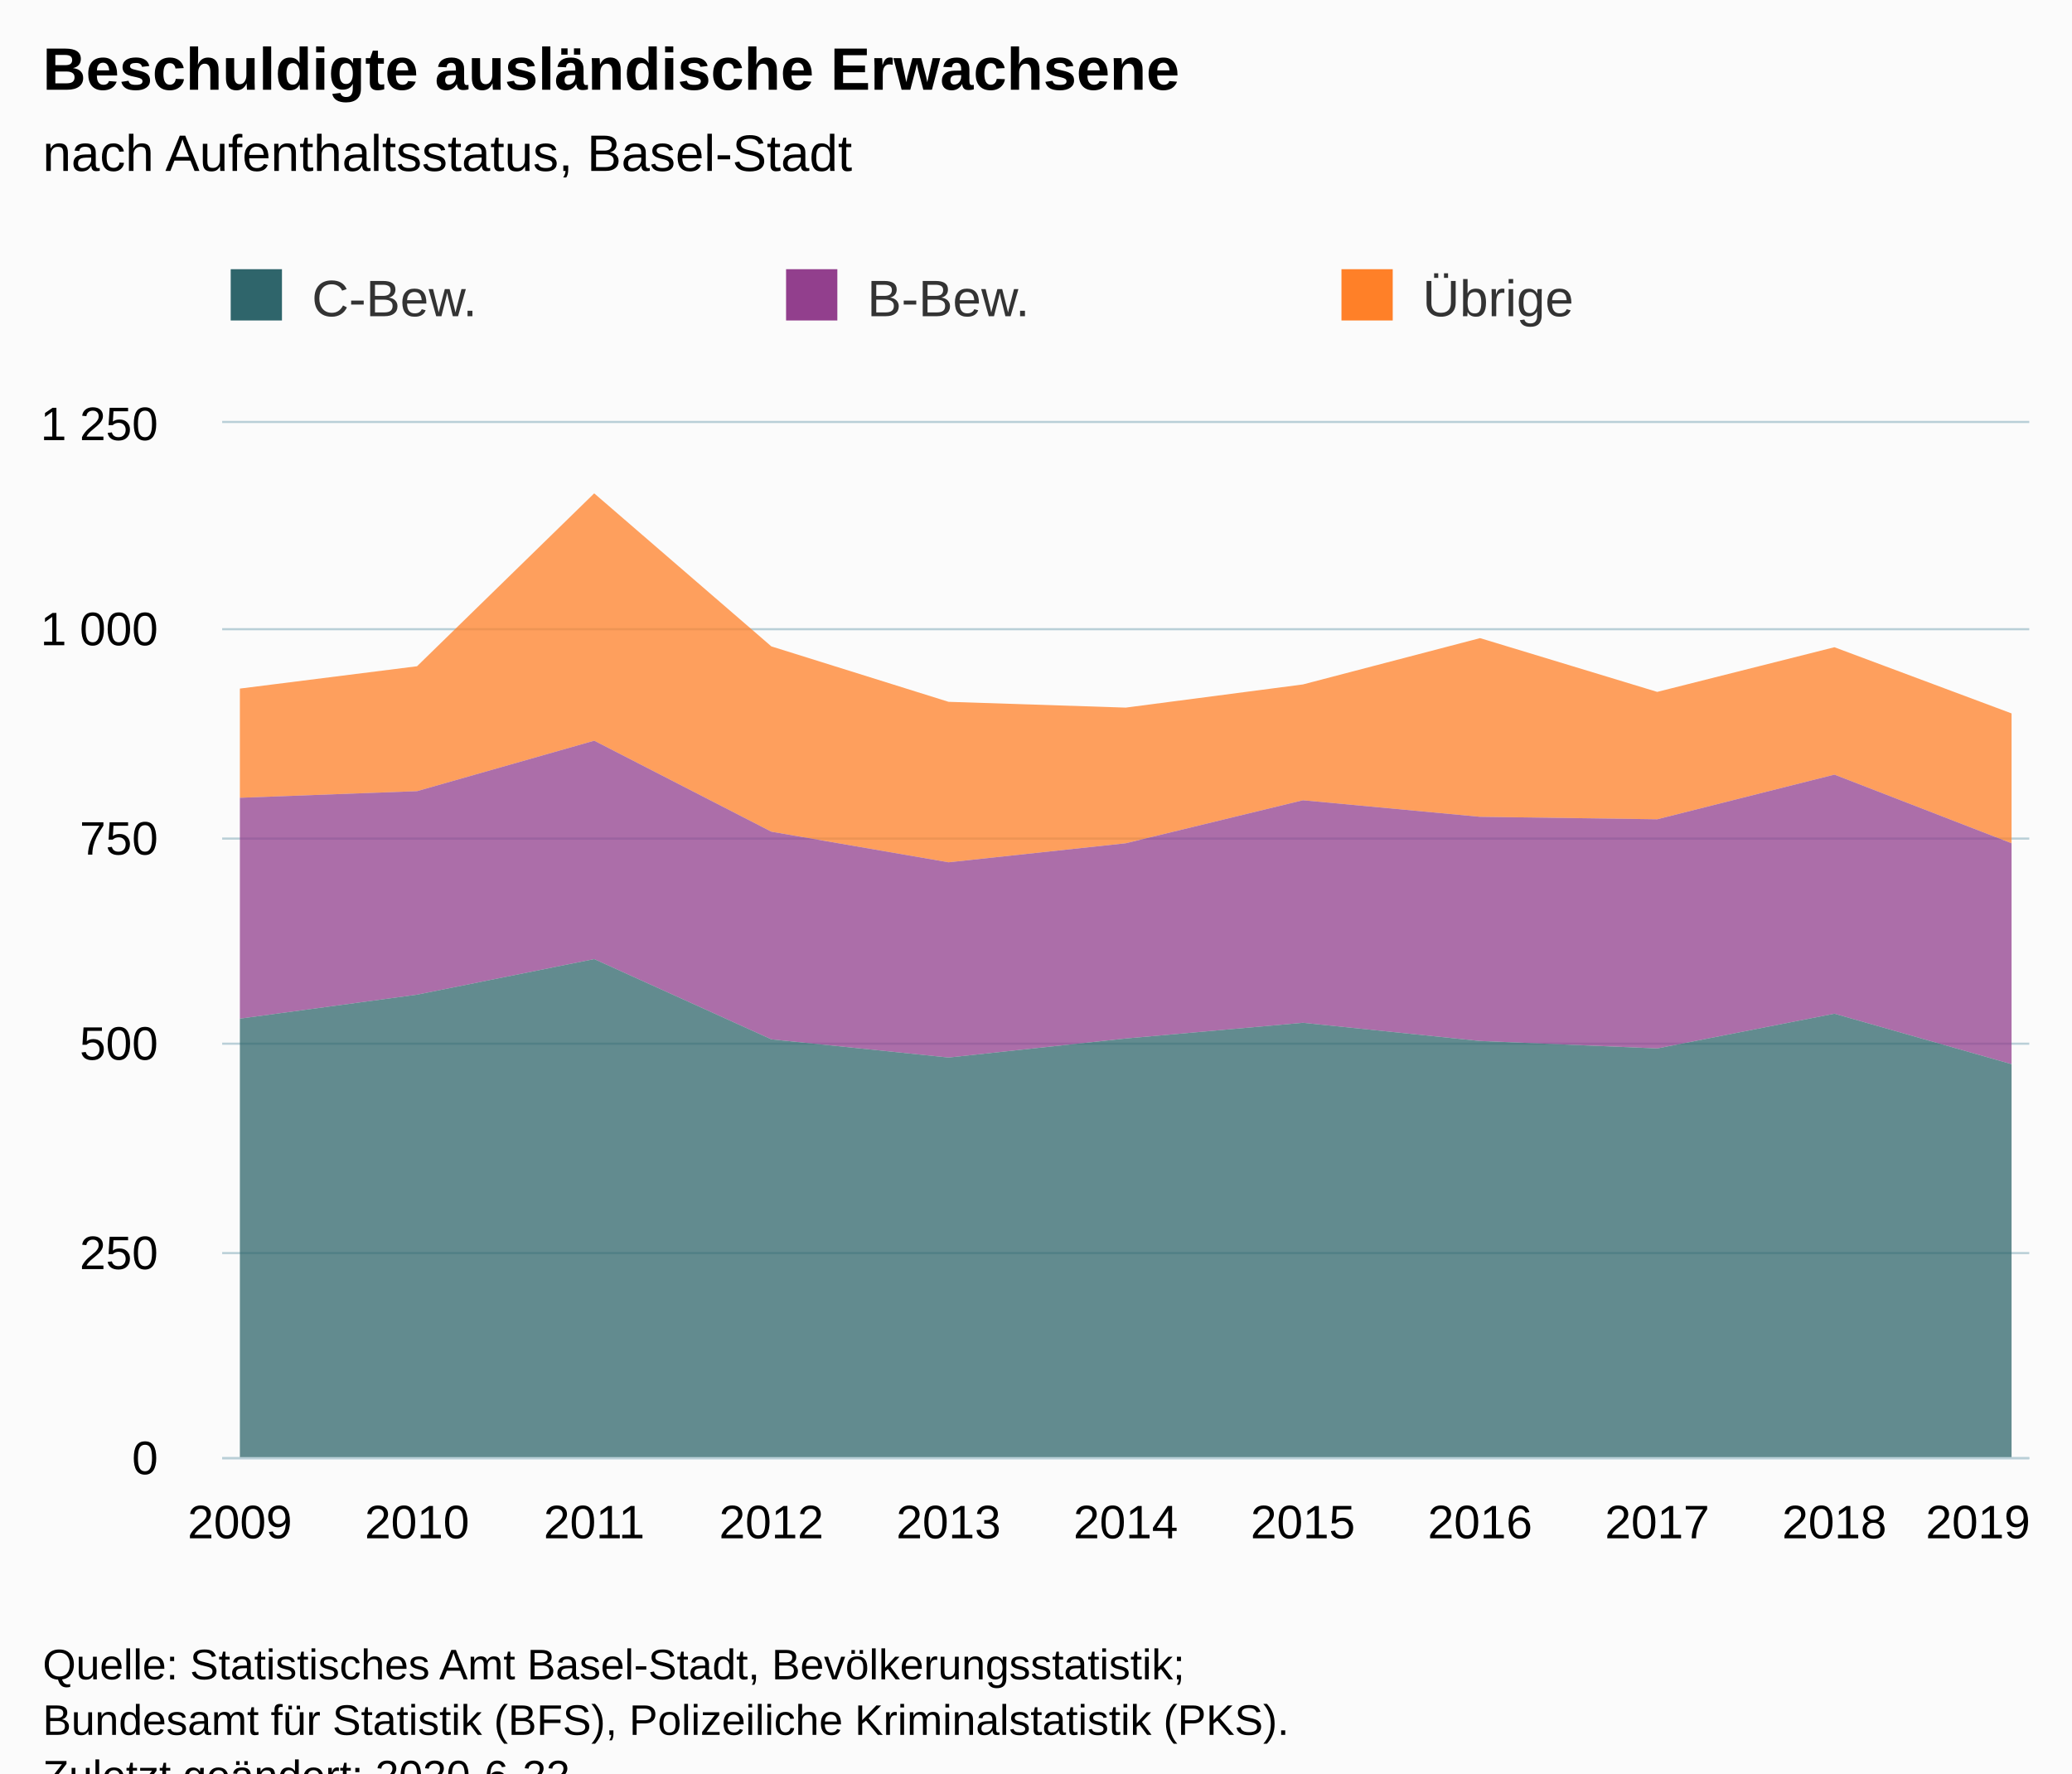
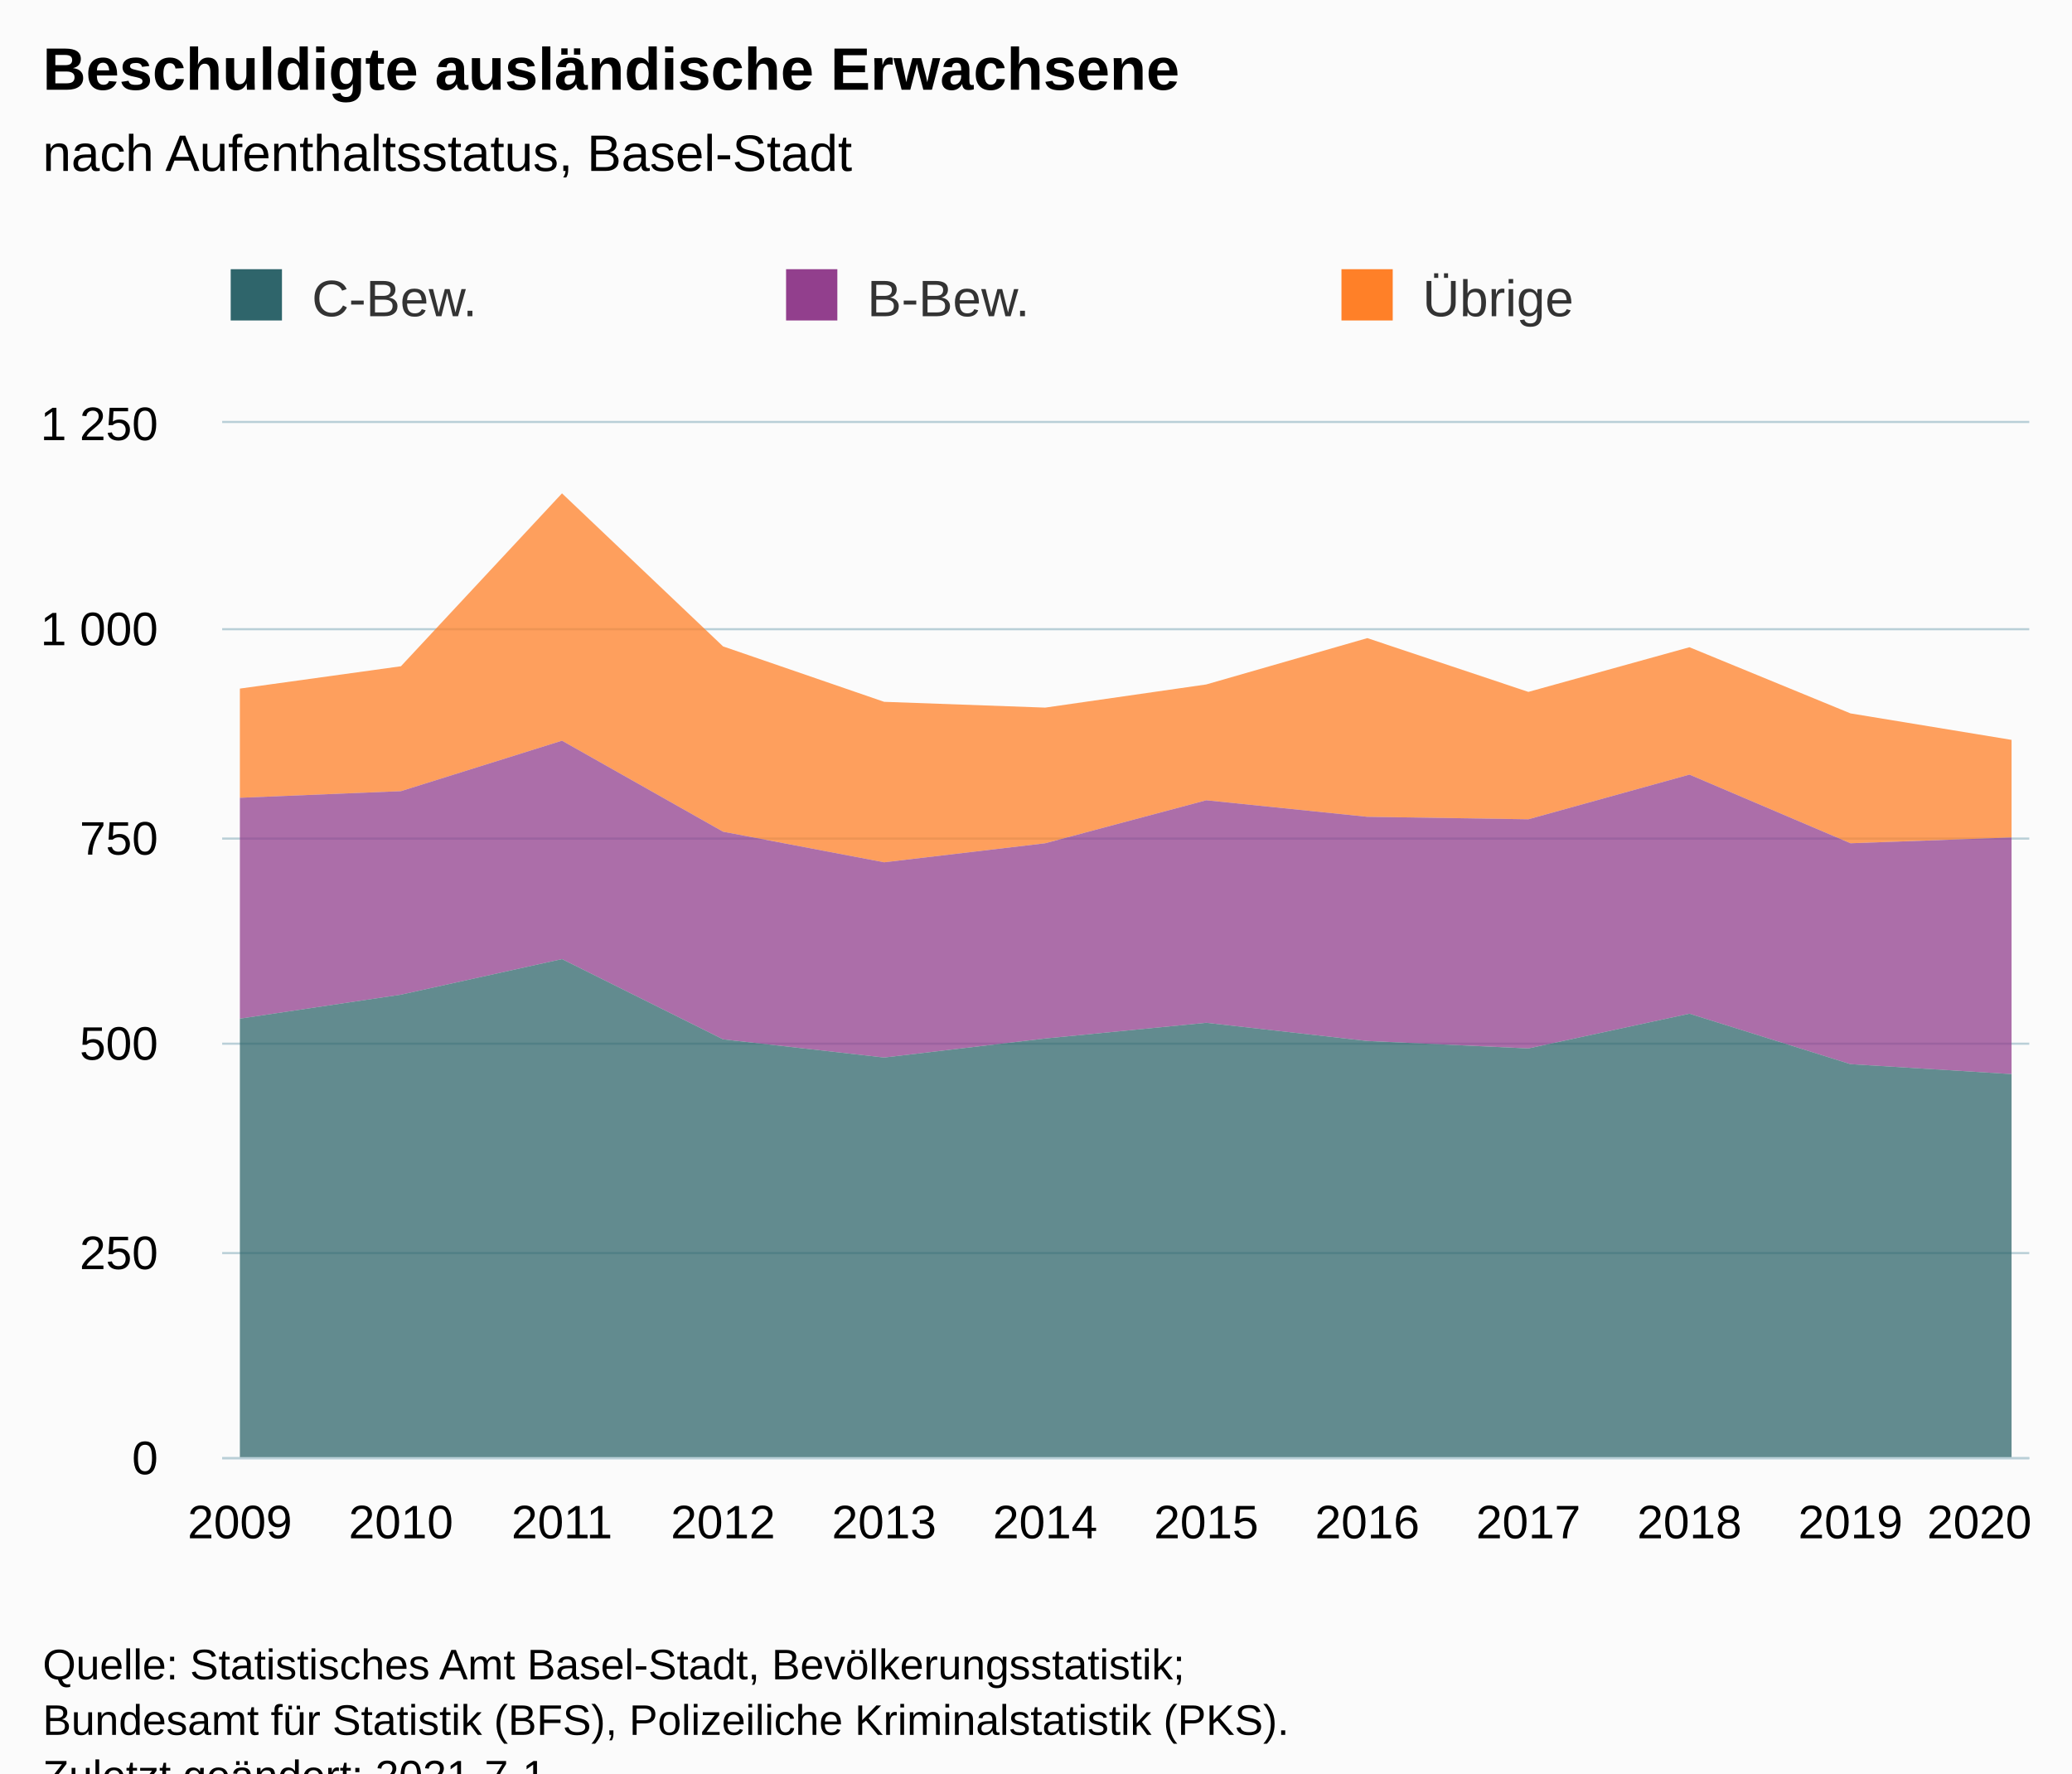
<svg xmlns="http://www.w3.org/2000/svg" version="1.1" class="highcharts-root" style="font-family:Arial;font-size:12px;" viewBox="0 0 485 415">
  <defs>
-     <clipPath id="highcharts-9xv4bz4-39-">
+     <clipPath id="highcharts-raqnlk2-43-">
      <rect x="0" y="0" width="423" height="242" fill="none" />
    </clipPath>
-     <clipPath id="highcharts-9xv4bz4-51-">
+     <clipPath id="highcharts-raqnlk2-56-">
      <rect x="0" y="0" width="423" height="242" fill="none" />
+     </clipPath>
+     <clipPath id="highcharts-raqnlk2-81-">
+       <rect x="52" y="99" width="423" height="242" fill="none" />
    </clipPath>
  </defs>
  <rect fill="#fbfbfb" class="highcharts-background" x="0" y="0" width="485" height="428" rx="0" ry="0" />
  <rect fill="none" class="highcharts-plot-background" x="52" y="99" width="423" height="242" />
  <g class="highcharts-pane-group" data-z-index="0" />
  <g class="highcharts-grid highcharts-xaxis-grid" data-z-index="1">
    <path fill="none" data-z-index="1" class="highcharts-grid-line" d="M 55.5 99 L 55.5 341" opacity="1" />
-     <path fill="none" data-z-index="1" class="highcharts-grid-line" d="M 97.5 99 L 97.5 341" opacity="1" />
-     <path fill="none" data-z-index="1" class="highcharts-grid-line" d="M 138.5 99 L 138.5 341" opacity="1" />
-     <path fill="none" data-z-index="1" class="highcharts-grid-line" d="M 180.5 99 L 180.5 341" opacity="1" />
-     <path fill="none" data-z-index="1" class="highcharts-grid-line" d="M 221.5 99 L 221.5 341" opacity="1" />
-     <path fill="none" data-z-index="1" class="highcharts-grid-line" d="M 263.5 99 L 263.5 341" opacity="1" />
-     <path fill="none" data-z-index="1" class="highcharts-grid-line" d="M 304.5 99 L 304.5 341" opacity="1" />
-     <path fill="none" data-z-index="1" class="highcharts-grid-line" d="M 345.5 99 L 345.5 341" opacity="1" />
-     <path fill="none" data-z-index="1" class="highcharts-grid-line" d="M 387.5 99 L 387.5 341" opacity="1" />
-     <path fill="none" data-z-index="1" class="highcharts-grid-line" d="M 428.5 99 L 428.5 341" opacity="1" />
+     <path fill="none" data-z-index="1" class="highcharts-grid-line" d="M 93.5 99 L 93.5 341" opacity="1" />
+     <path fill="none" data-z-index="1" class="highcharts-grid-line" d="M 131.5 99 L 131.5 341" opacity="1" />
+     <path fill="none" data-z-index="1" class="highcharts-grid-line" d="M 168.5 99 L 168.5 341" opacity="1" />
+     <path fill="none" data-z-index="1" class="highcharts-grid-line" d="M 206.5 99 L 206.5 341" opacity="1" />
+     <path fill="none" data-z-index="1" class="highcharts-grid-line" d="M 244.5 99 L 244.5 341" opacity="1" />
+     <path fill="none" data-z-index="1" class="highcharts-grid-line" d="M 281.5 99 L 281.5 341" opacity="1" />
+     <path fill="none" data-z-index="1" class="highcharts-grid-line" d="M 319.5 99 L 319.5 341" opacity="1" />
+     <path fill="none" data-z-index="1" class="highcharts-grid-line" d="M 357.5 99 L 357.5 341" opacity="1" />
+     <path fill="none" data-z-index="1" class="highcharts-grid-line" d="M 394.5 99 L 394.5 341" opacity="1" />
+     <path fill="none" data-z-index="1" class="highcharts-grid-line" d="M 432.5 99 L 432.5 341" opacity="1" />
    <path fill="none" data-z-index="1" class="highcharts-grid-line" d="M 470.5 99 L 470.5 341" opacity="1" />
  </g>
  <g class="highcharts-grid highcharts-yaxis-grid" data-z-index="1">
    <path fill="none" stroke="#B9CFD7" stroke-width="0.5" data-z-index="1" class="highcharts-grid-line" d="M 52 341.25 L 475 341.25" opacity="1" />
    <path fill="none" stroke="#B9CFD7" stroke-width="0.5" data-z-index="1" class="highcharts-grid-line" d="M 52 293.25 L 475 293.25" opacity="1" />
    <path fill="none" stroke="#B9CFD7" stroke-width="0.5" data-z-index="1" class="highcharts-grid-line" d="M 52 244.25 L 475 244.25" opacity="1" />
    <path fill="none" stroke="#B9CFD7" stroke-width="0.5" data-z-index="1" class="highcharts-grid-line" d="M 52 196.25 L 475 196.25" opacity="1" />
    <path fill="none" stroke="#B9CFD7" stroke-width="0.5" data-z-index="1" class="highcharts-grid-line" d="M 52 147.25 L 475 147.25" opacity="1" />
    <path fill="none" stroke="#B9CFD7" stroke-width="0.5" data-z-index="1" class="highcharts-grid-line" d="M 52 98.75 L 475 98.75" opacity="1" />
  </g>
  <rect fill="none" class="highcharts-plot-border" data-z-index="1" x="52" y="99" width="423" height="242" />
  <g class="highcharts-axis highcharts-xaxis" data-z-index="2">
    <path fill="none" class="highcharts-axis-line" stroke="#B9CFD7" stroke-width="0.5" data-z-index="7" d="M 52 341.25 L 475 341.25" />
  </g>
  <g class="highcharts-axis highcharts-yaxis" data-z-index="2">
    <path fill="none" class="highcharts-axis-line" data-z-index="7" d="M 52 99 L 52 341" />
  </g>
  <g class="highcharts-series-group" data-z-index="3">
-     <g class="highcharts-series highcharts-series-0 highcharts-area-series" data-z-index="0.1" opacity="1" transform="translate(52,99) scale(1 1)" clip-path="url(#highcharts-9xv4bz4-51-)">
-       <path fill="rgb(255,128,40)" fill-opacity="0.75" d="M 4.147 62.146 L 45.618 56.918 L 87.088 16.456 L 128.559 52.272 L 170.029 65.243 L 211.5 66.598 L 252.971 61.178 L 294.441 50.336 L 335.912 62.92 L 377.382 52.466 L 418.853 67.954 L 418.853 98.349 L 377.382 82.28 L 335.912 92.734 L 294.441 92.154 L 252.971 88.282 L 211.5 98.349 L 170.029 102.802 L 128.559 95.638 L 87.088 74.342 L 45.618 86.152 L 4.147 87.701" class="highcharts-area" data-z-index="0" />
-       <path fill="none" d="M 4.147 62.146 L 45.618 56.918 L 87.088 16.456 L 128.559 52.272 L 170.029 65.243 L 211.5 66.598 L 252.971 61.178 L 294.441 50.336 L 335.912 62.92 L 377.382 52.466 L 418.853 67.954" class="highcharts-graph" data-z-index="1" stroke-linejoin="round" stroke-linecap="round" />
+     <g class="highcharts-series highcharts-series-0 highcharts-area-series" data-z-index="0.1" opacity="1" transform="translate(52,99) scale(1 1)" clip-path="url(#highcharts-raqnlk2-56-)">
+       <path fill="rgb(255,128,40)" fill-opacity="0.75" d="M 4.147 62.146 L 41.848 56.918 L 79.548 16.456 L 117.249 52.272 L 154.949 65.243 L 192.65 66.598 L 230.35 61.178 L 268.051 50.336 L 305.751 62.92 L 343.452 52.466 L 381.152 67.954 L 418.853 74.149 L 418.853 96.994 L 381.152 98.349 L 343.452 82.28 L 305.751 92.734 L 268.051 92.154 L 230.35 88.282 L 192.65 98.349 L 154.949 102.802 L 117.249 95.638 L 79.548 74.342 L 41.848 86.152 L 4.147 87.701" class="highcharts-area" data-z-index="0" />
+       <path fill="none" d="M 4.147 62.146 L 41.848 56.918 L 79.548 16.456 L 117.249 52.272 L 154.949 65.243 L 192.65 66.598 L 230.35 61.178 L 268.051 50.336 L 305.751 62.92 L 343.452 52.466 L 381.152 67.954 L 418.853 74.149" class="highcharts-graph" data-z-index="1" stroke-linejoin="round" stroke-linecap="round" />
    </g>
    <g class="highcharts-markers highcharts-series-0 highcharts-area-series" data-z-index="0.1" opacity="1" transform="translate(52,99) scale(1 1)" clip-path="none" />
-     <g class="highcharts-series highcharts-series-1 highcharts-area-series" data-z-index="0.1" opacity="1" transform="translate(52,99) scale(1 1)" clip-path="url(#highcharts-9xv4bz4-51-)">
-       <path fill="rgb(146,63,141)" fill-opacity="0.75" d="M 4.147 87.701 L 45.618 86.152 L 87.088 74.342 L 128.559 95.638 L 170.029 102.802 L 211.5 98.349 L 252.971 88.282 L 294.441 92.154 L 335.912 92.734 L 377.382 82.28 L 418.853 98.349 L 418.853 150.04 L 377.382 138.23 L 335.912 146.362 L 294.441 144.619 L 252.971 140.36 L 211.5 144.038 L 170.029 148.491 L 128.559 144.232 L 87.088 125.453 L 45.618 133.778 L 4.147 139.392" class="highcharts-area" data-z-index="0" />
-       <path fill="none" d="M 4.147 87.701 L 45.618 86.152 L 87.088 74.342 L 128.559 95.638 L 170.029 102.802 L 211.5 98.349 L 252.971 88.282 L 294.441 92.154 L 335.912 92.734 L 377.382 82.28 L 418.853 98.349" class="highcharts-graph" data-z-index="1" stroke-linejoin="round" stroke-linecap="round" />
+     <g class="highcharts-series highcharts-series-1 highcharts-area-series" data-z-index="0.1" opacity="1" transform="translate(52,99) scale(1 1)" clip-path="url(#highcharts-raqnlk2-56-)">
+       <path fill="rgb(146,63,141)" fill-opacity="0.75" d="M 4.147 87.701 L 41.848 86.152 L 79.548 74.342 L 117.249 95.638 L 154.949 102.802 L 192.65 98.349 L 230.35 88.282 L 268.051 92.154 L 305.751 92.734 L 343.452 82.28 L 381.152 98.349 L 418.853 96.994 L 418.853 152.363 L 381.152 150.04 L 343.452 138.23 L 305.751 146.362 L 268.051 144.619 L 230.35 140.36 L 192.65 144.038 L 154.949 148.491 L 117.249 144.232 L 79.548 125.453 L 41.848 133.778 L 4.147 139.392" class="highcharts-area" data-z-index="0" />
+       <path fill="none" d="M 4.147 87.701 L 41.848 86.152 L 79.548 74.342 L 117.249 95.638 L 154.949 102.802 L 192.65 98.349 L 230.35 88.282 L 268.051 92.154 L 305.751 92.734 L 343.452 82.28 L 381.152 98.349 L 418.853 96.994" class="highcharts-graph" data-z-index="1" stroke-linejoin="round" stroke-linecap="round" />
    </g>
    <g class="highcharts-markers highcharts-series-1 highcharts-area-series" data-z-index="0.1" opacity="1" transform="translate(52,99) scale(1 1)" clip-path="none" />
-     <g class="highcharts-series highcharts-series-2 highcharts-area-series" data-z-index="0.1" opacity="1" transform="translate(52,99) scale(1 1)" clip-path="url(#highcharts-9xv4bz4-51-)">
-       <path fill="rgb(47,101,107)" fill-opacity="0.75" d="M 4.147 139.392 L 45.618 133.778 L 87.088 125.453 L 128.559 144.232 L 170.029 148.491 L 211.5 144.038 L 252.971 140.36 L 294.441 144.619 L 335.912 146.362 L 377.382 138.23 L 418.853 150.04 L 418.853 242 L 377.382 242 L 335.912 242 L 294.441 242 L 252.971 242 L 211.5 242 L 170.029 242 L 128.559 242 L 87.088 242 L 45.618 242 L 4.147 242" class="highcharts-area" data-z-index="0" />
-       <path fill="none" d="M 4.147 139.392 L 45.618 133.778 L 87.088 125.453 L 128.559 144.232 L 170.029 148.491 L 211.5 144.038 L 252.971 140.36 L 294.441 144.619 L 335.912 146.362 L 377.382 138.23 L 418.853 150.04" class="highcharts-graph" data-z-index="1" stroke-linejoin="round" stroke-linecap="round" />
+     <g class="highcharts-series highcharts-series-2 highcharts-area-series" data-z-index="0.1" opacity="1" transform="translate(52,99) scale(1 1)" clip-path="url(#highcharts-raqnlk2-56-)">
+       <path fill="rgb(47,101,107)" fill-opacity="0.75" d="M 4.147 139.392 L 41.848 133.778 L 79.548 125.453 L 117.249 144.232 L 154.949 148.491 L 192.65 144.038 L 230.35 140.36 L 268.051 144.619 L 305.751 146.362 L 343.452 138.23 L 381.152 150.04 L 418.853 152.363 L 418.853 242 L 381.152 242 L 343.452 242 L 305.751 242 L 268.051 242 L 230.35 242 L 192.65 242 L 154.949 242 L 117.249 242 L 79.548 242 L 41.848 242 L 4.147 242" class="highcharts-area" data-z-index="0" />
+       <path fill="none" d="M 4.147 139.392 L 41.848 133.778 L 79.548 125.453 L 117.249 144.232 L 154.949 148.491 L 192.65 144.038 L 230.35 140.36 L 268.051 144.619 L 305.751 146.362 L 343.452 138.23 L 381.152 150.04 L 418.853 152.363" class="highcharts-graph" data-z-index="1" stroke-linejoin="round" stroke-linecap="round" />
    </g>
    <g class="highcharts-markers highcharts-series-2 highcharts-area-series" data-z-index="0.1" opacity="1" transform="translate(52,99) scale(1 1)" clip-path="none" />
  </g>
  <text x="10" text-anchor="start" class="highcharts-title" data-z-index="4" style="color:#000000;font-size:14px;font-weight:bold;fill:#000000;" y="21">
    <tspan>Beschuldigte ausländische Erwachsene</tspan>
  </text>
  <text x="10" text-anchor="start" class="highcharts-subtitle" data-z-index="4" style="color:#000000;font-size:12px;font-weight:normal;fill:#000000;" y="40">
    <tspan>nach Aufenthaltsstatus, Basel-Stadt</tspan>
  </text>
  <text x="10" text-anchor="start" class="highcharts-caption" data-z-index="4" style="color:#666666;fill:#666666;" y="375" />
  <g class="highcharts-legend" data-z-index="7" transform="translate(44,56)">
    <rect fill="none" class="highcharts-legend-box" rx="0" ry="0" x="0" y="0" width="401" height="31" visibility="visible" />
    <g data-z-index="1">
      <g>
        <g class="highcharts-legend-item highcharts-area-series highcharts-color-undefined highcharts-series-2" data-z-index="1" transform="translate(8,3)">
          <text x="21" style="color:#333333;cursor:pointer;font-size:12px;font-weight:normal;fill:#333333;" text-anchor="start" data-z-index="2" y="15">
            <tspan>C-Bew.</tspan>
          </text>
          <rect x="2" y="4" width="12" height="12" fill="#2F656B" class="highcharts-point" data-z-index="3" />
        </g>
        <g class="highcharts-legend-item highcharts-area-series highcharts-color-undefined highcharts-series-1" data-z-index="1" transform="translate(138,3)">
          <text x="21" y="15" style="color:#333333;cursor:pointer;font-size:12px;font-weight:normal;fill:#333333;" text-anchor="start" data-z-index="2">
            <tspan>B-Bew.</tspan>
          </text>
          <rect x="2" y="4" width="12" height="12" fill="#923F8D" class="highcharts-point" data-z-index="3" />
        </g>
        <g class="highcharts-legend-item highcharts-area-series highcharts-color-undefined highcharts-series-0" data-z-index="1" transform="translate(268,3)">
          <text x="21" y="15" style="color:#333333;cursor:pointer;font-size:12px;font-weight:normal;fill:#333333;" text-anchor="start" data-z-index="2">
            <tspan>Übrige</tspan>
          </text>
          <rect x="2" y="4" width="12" height="12" fill="#FF8028" class="highcharts-point" data-z-index="3" />
        </g>
      </g>
    </g>
  </g>
  <g class="highcharts-axis-labels highcharts-xaxis-labels" data-z-index="7">
    <text x="56.147" style="color:#000000;cursor:default;font-size:11px;fill:#000000;" text-anchor="middle" transform="translate(0,0)" y="360" opacity="1">2009</text>
-     <text x="97.618" style="color:#000000;cursor:default;font-size:11px;fill:#000000;" text-anchor="middle" transform="translate(0,0)" y="360" opacity="1">2010</text>
-     <text x="139.088" style="color:#000000;cursor:default;font-size:11px;fill:#000000;" text-anchor="middle" transform="translate(0,0)" y="360" opacity="1">2011</text>
-     <text x="180.559" style="color:#000000;cursor:default;font-size:11px;fill:#000000;" text-anchor="middle" transform="translate(0,0)" y="360" opacity="1">2012</text>
-     <text x="222.029" style="color:#000000;cursor:default;font-size:11px;fill:#000000;" text-anchor="middle" transform="translate(0,0)" y="360" opacity="1">2013</text>
-     <text x="263.5" style="color:#000000;cursor:default;font-size:11px;fill:#000000;" text-anchor="middle" transform="translate(0,0)" y="360" opacity="1">2014</text>
-     <text x="304.971" style="color:#000000;cursor:default;font-size:11px;fill:#000000;" text-anchor="middle" transform="translate(0,0)" y="360" opacity="1">2015</text>
-     <text x="346.441" style="color:#000000;cursor:default;font-size:11px;fill:#000000;" text-anchor="middle" transform="translate(0,0)" y="360" opacity="1">2016</text>
-     <text x="387.912" style="color:#000000;cursor:default;font-size:11px;fill:#000000;" text-anchor="middle" transform="translate(0,0)" y="360" opacity="1">2017</text>
-     <text x="429.382" style="color:#000000;cursor:default;font-size:11px;fill:#000000;" text-anchor="middle" transform="translate(0,0)" y="360" opacity="1">2018</text>
-     <text x="463" style="color:#000000;cursor:default;font-size:11px;fill:#000000;" text-anchor="middle" transform="translate(0,0)" y="360" opacity="1">2019</text>
+     <text x="93.848" style="color:#000000;cursor:default;font-size:11px;fill:#000000;" text-anchor="middle" transform="translate(0,0)" y="360" opacity="1">2010</text>
+     <text x="131.548" style="color:#000000;cursor:default;font-size:11px;fill:#000000;" text-anchor="middle" transform="translate(0,0)" y="360" opacity="1">2011</text>
+     <text x="169.249" style="color:#000000;cursor:default;font-size:11px;fill:#000000;" text-anchor="middle" transform="translate(0,0)" y="360" opacity="1">2012</text>
+     <text x="206.949" style="color:#000000;cursor:default;font-size:11px;fill:#000000;" text-anchor="middle" transform="translate(0,0)" y="360" opacity="1">2013</text>
+     <text x="244.65" style="color:#000000;cursor:default;font-size:11px;fill:#000000;" text-anchor="middle" transform="translate(0,0)" y="360" opacity="1">2014</text>
+     <text x="282.35" style="color:#000000;cursor:default;font-size:11px;fill:#000000;" text-anchor="middle" transform="translate(0,0)" y="360" opacity="1">2015</text>
+     <text x="320.051" style="color:#000000;cursor:default;font-size:11px;fill:#000000;" text-anchor="middle" transform="translate(0,0)" y="360" opacity="1">2016</text>
+     <text x="357.751" style="color:#000000;cursor:default;font-size:11px;fill:#000000;" text-anchor="middle" transform="translate(0,0)" y="360" opacity="1">2017</text>
+     <text x="395.452" style="color:#000000;cursor:default;font-size:11px;fill:#000000;" text-anchor="middle" transform="translate(0,0)" y="360" opacity="1">2018</text>
+     <text x="433.152" style="color:#000000;cursor:default;font-size:11px;fill:#000000;" text-anchor="middle" transform="translate(0,0)" y="360" opacity="1">2019</text>
+     <text x="463.313" style="color:#000000;cursor:default;font-size:11px;fill:#000000;" text-anchor="middle" transform="translate(0,0)" y="360" opacity="1">
+       <tspan>2020</tspan>
+     </text>
  </g>
  <g class="highcharts-axis-labels highcharts-yaxis-labels" data-z-index="7">
    <text x="37" style="color:#000000;cursor:default;font-size:11px;fill:#000000;" text-anchor="end" transform="translate(0,0)" y="345" opacity="1">0</text>
    <text x="37" style="color:#000000;cursor:default;font-size:11px;fill:#000000;" text-anchor="end" transform="translate(0,0)" y="297" opacity="1">250</text>
    <text x="37" style="color:#000000;cursor:default;font-size:11px;fill:#000000;" text-anchor="end" transform="translate(0,0)" y="248" opacity="1">500</text>
    <text x="37" style="color:#000000;cursor:default;font-size:11px;fill:#000000;" text-anchor="end" transform="translate(0,0)" y="200" opacity="1">750</text>
    <text x="37" style="color:#000000;cursor:default;font-size:11px;fill:#000000;" text-anchor="end" transform="translate(0,0)" y="151" opacity="1">
      <tspan>1 000</tspan>
    </text>
    <text x="37" style="color:#000000;cursor:default;font-size:11px;fill:#000000;" text-anchor="end" transform="translate(0,0)" y="103" opacity="1">
      <tspan>1 250</tspan>
    </text>
  </g>
  <text x="10" class="highcharts-credits" text-anchor="start" data-z-index="8" style="cursor:default;color:#000000;font-size:10px;fill:#000000;" y="393">
    <tspan>Quelle: Statistisches Amt Basel-Stadt, Bevölkerungsstatistik;</tspan>
    <tspan x="10" dy="13">Bundesamt für Statistik (BFS), Polizeiliche Kriminalstatistik (PKS).</tspan>
-     <tspan x="10" dy="13">Zuletzt geändert: 2020-6-22</tspan>
+     <tspan x="10" dy="13">Zuletzt geändert: 2021-7-1</tspan>
  </text>
+   <g class="highcharts-control-points" data-z-index="99" clip-path="url(#highcharts-raqnlk2-81-)" />
</svg>
